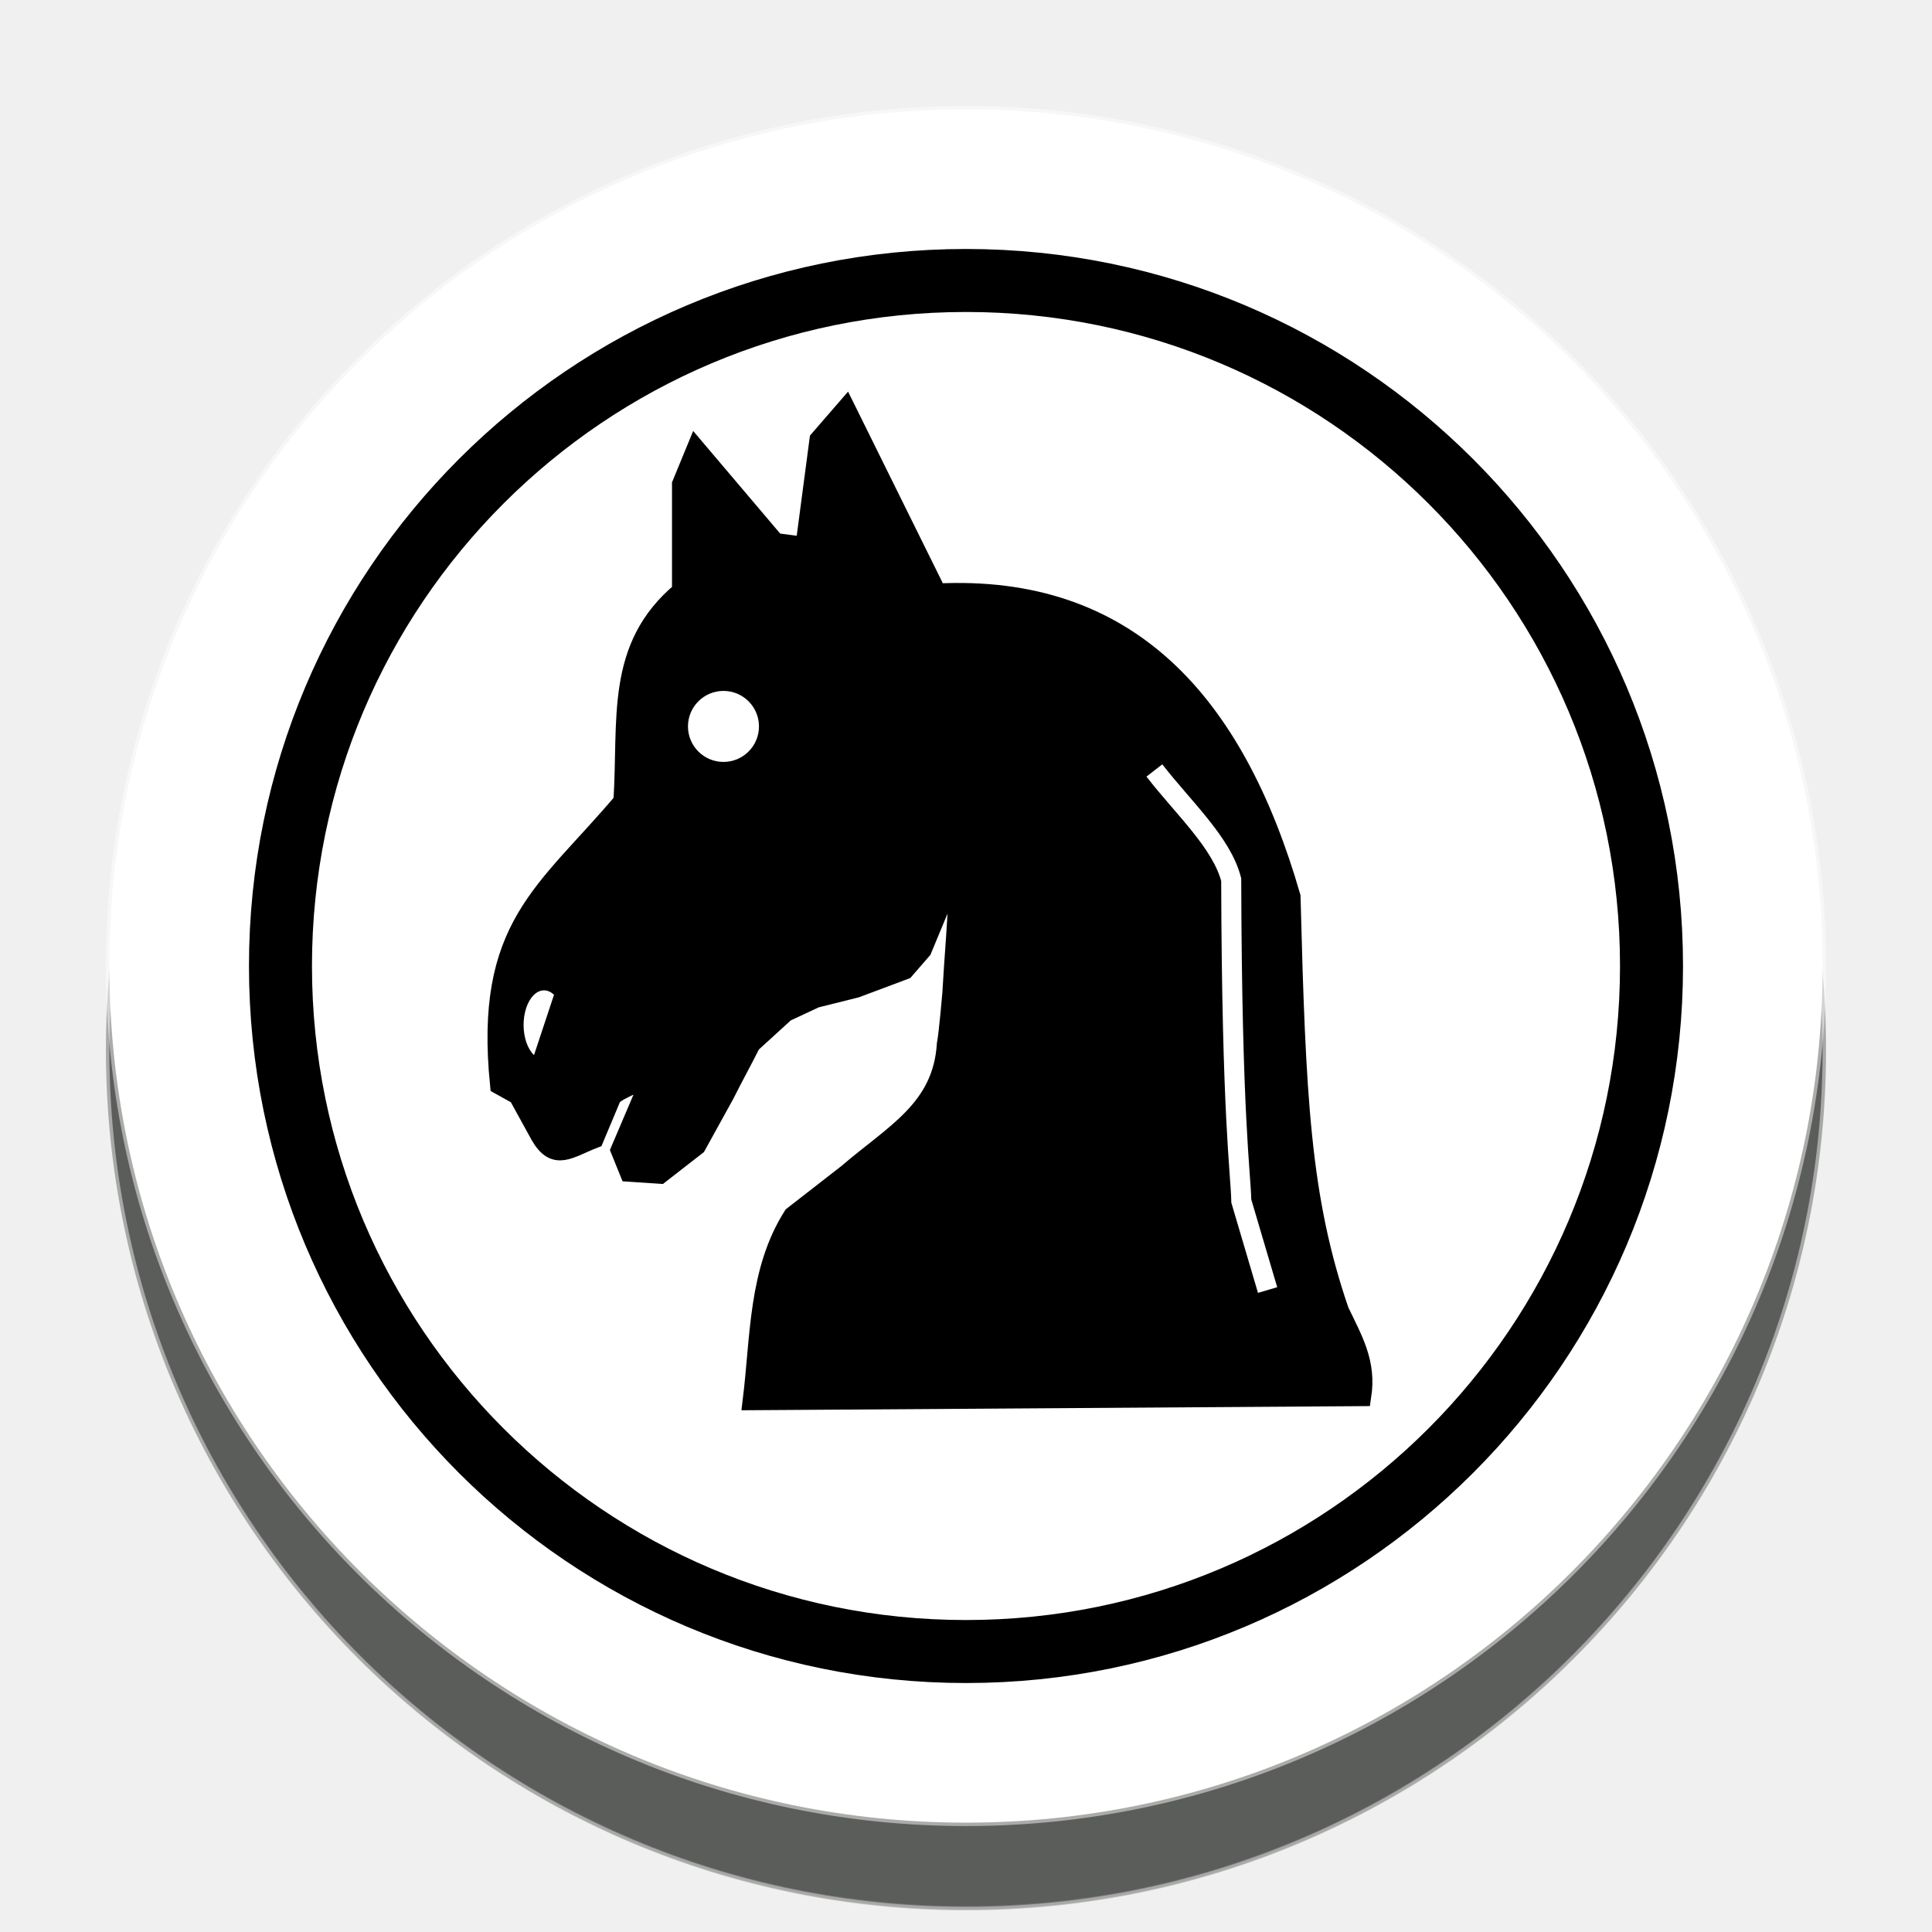
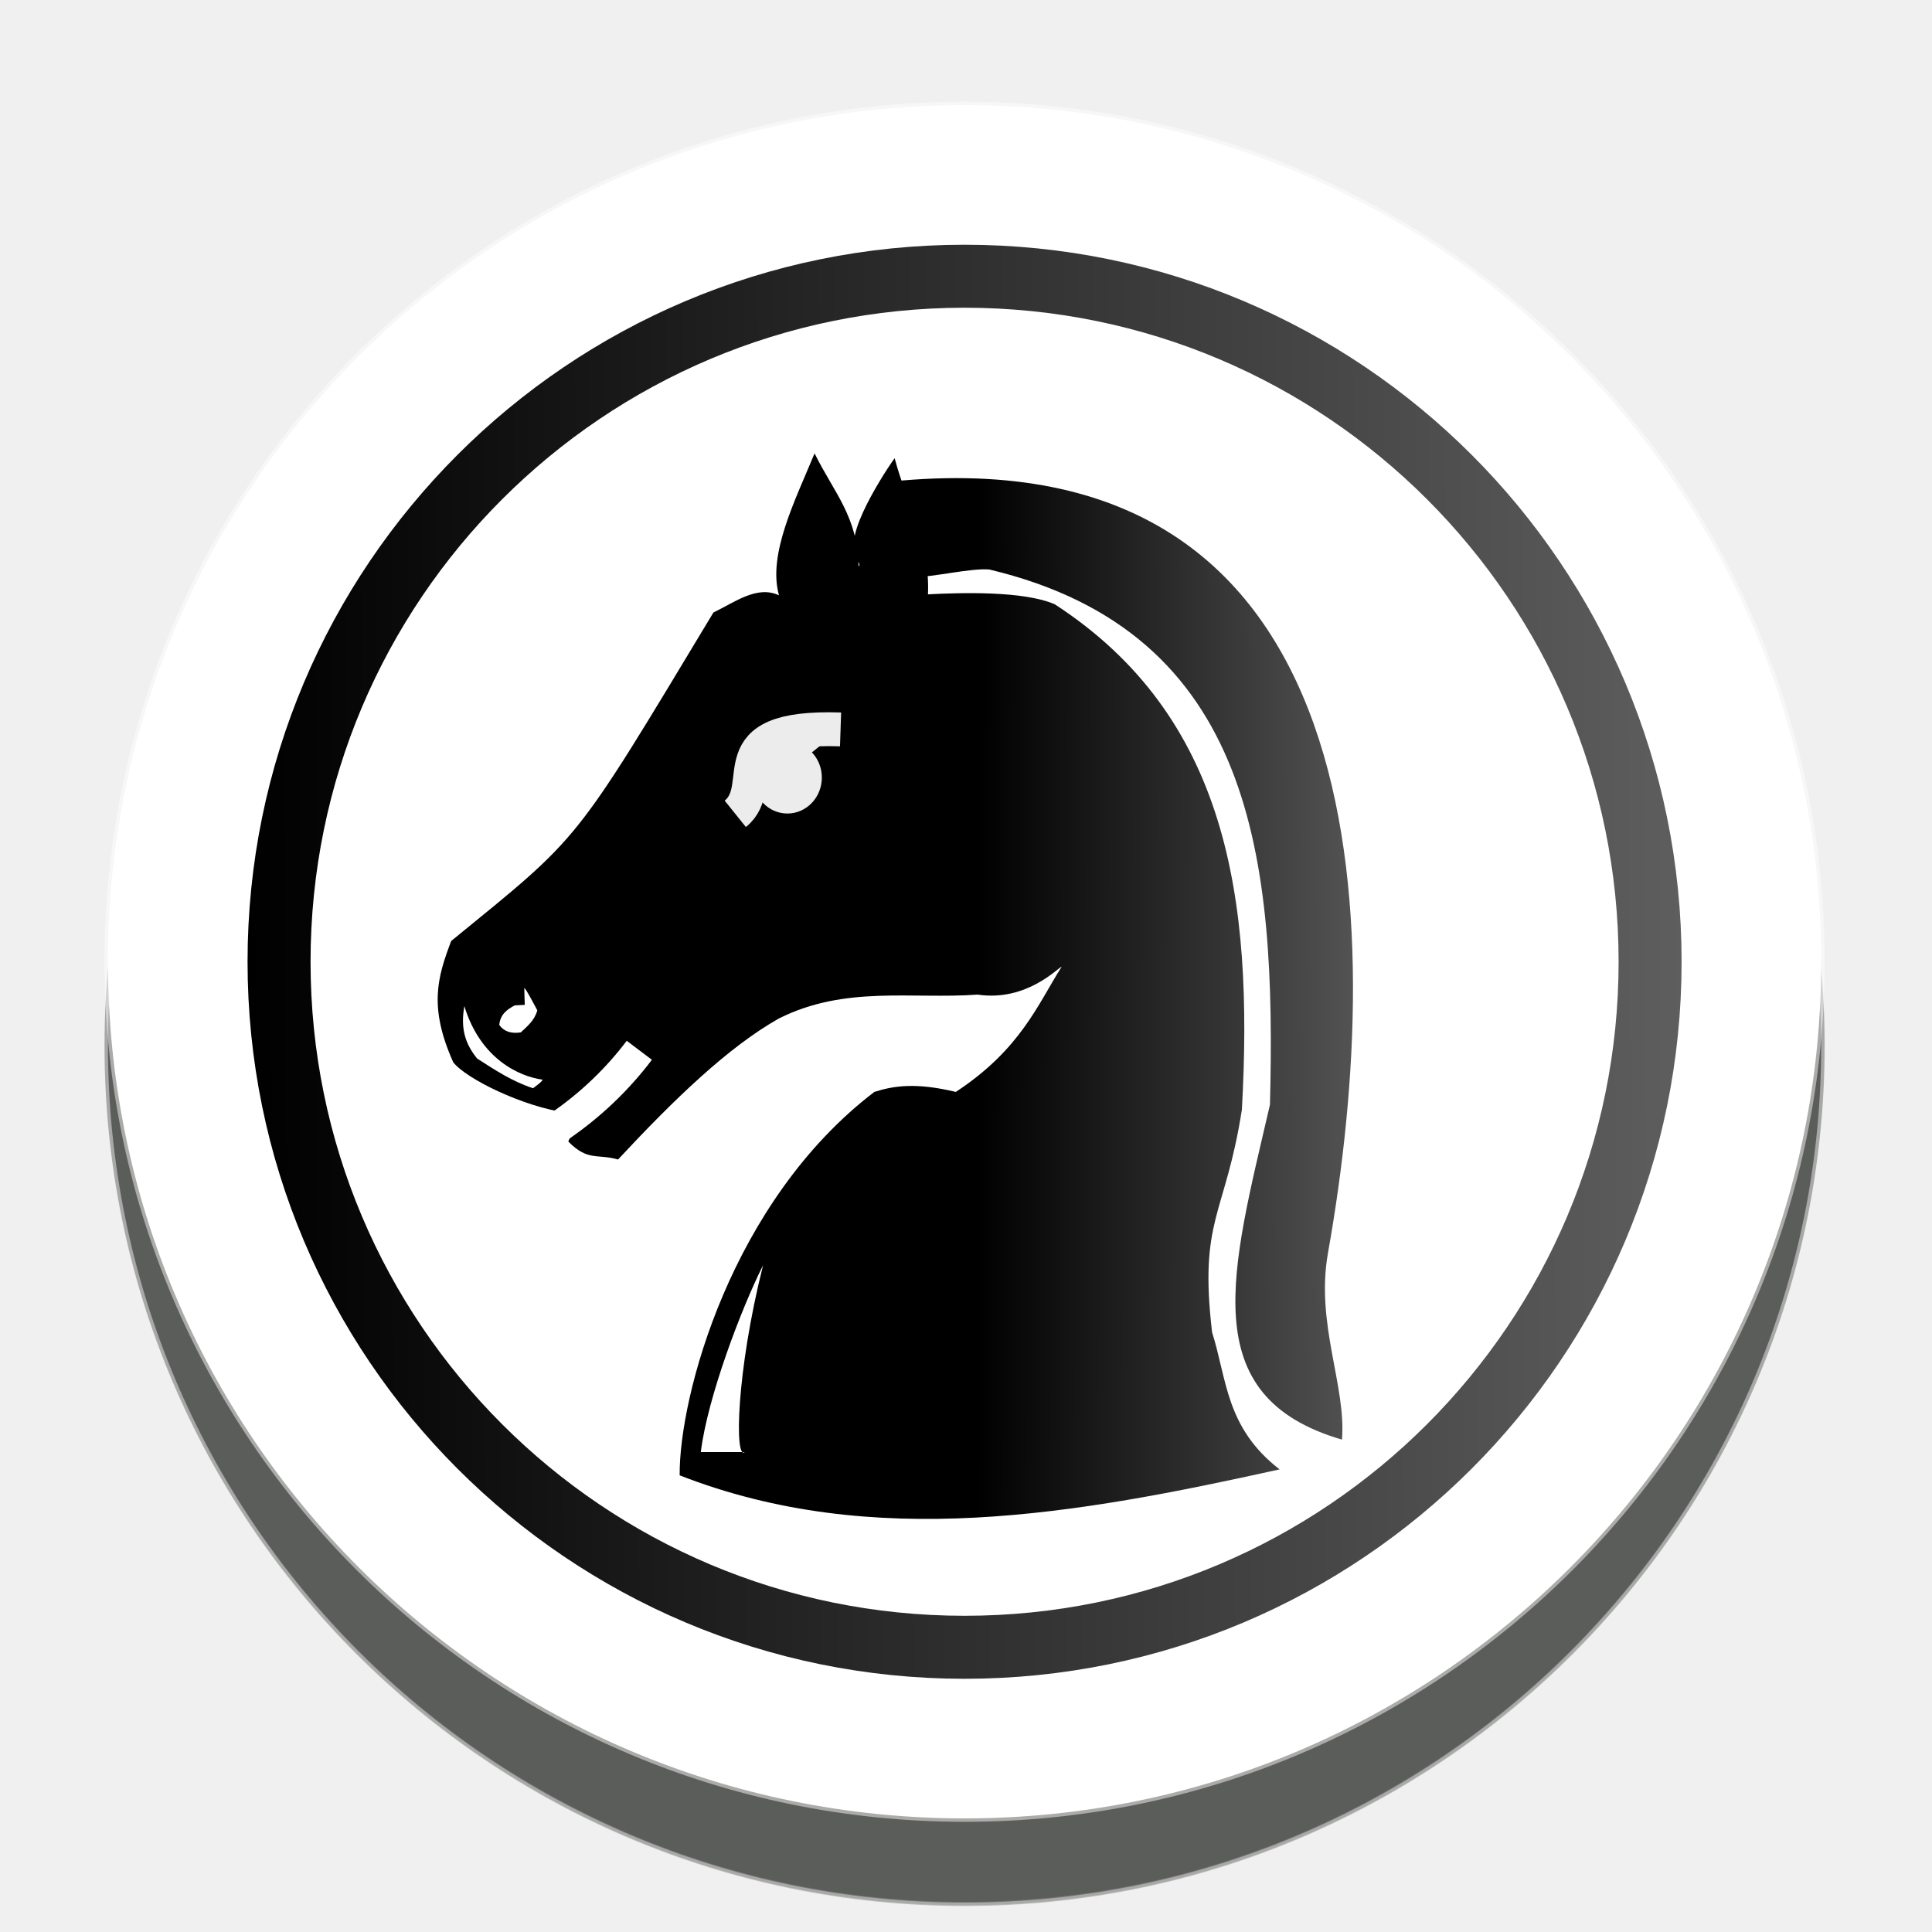
- <svg xmlns="http://www.w3.org/2000/svg" width="92" height="92" id="svg2" version="1.1">
+ <svg xmlns="http://www.w3.org/2000/svg" xmlns:xlink="http://www.w3.org/1999/xlink" width="92" height="92" id="svg2" version="1.1">
  <defs id="defs10">
+     <linearGradient id="linearGradient4518">
+       <stop style="stop-color:#000000;stop-opacity:1;" offset="0" id="stop4514" />
+       <stop style="stop-color:#666666;stop-opacity:1" offset="1" id="stop4516" />
+     </linearGradient>
+     <linearGradient id="linearGradient4510">
+       <stop style="stop-color:#000000;stop-opacity:1;" offset="0" id="stop4506" />
+       <stop style="stop-color:#666666;stop-opacity:1" offset="1" id="stop4508" />
+     </linearGradient>
+     <linearGradient id="linearGradient4502">
+       <stop style="stop-color:#000000;stop-opacity:1;" offset="0" id="stop4498" />
+       <stop style="stop-color:#666666;stop-opacity:1" offset="1" id="stop4500" />
+     </linearGradient>
    <filter height="1.5" width="1.5" y="0" x="0" id="f1" color-interpolation-filters="sRGB">
      <feOffset id="feOffset3039" dy="0" dx="1" in="SourceAlpha" result="offOut" />
      <feGaussianBlur id="feGaussianBlur3041" stdDeviation="1" in="offOut" result="blurOut" />
    </filter>
    <linearGradient y2="1" x2="0" y1="0" x1="0" id="grad1">
      <stop id="stop3034" style="stop-color:rgb(255,255,255);stop-opacity:0.6" offset="20%" />
      <stop id="stop3036" style="stop-color:rgb(220,0,0);stop-opacity:0.5" offset="50%" />
    </linearGradient>
    <linearGradient y2="1" x2="0" y1="0" x1="0" id="grad0">
      <stop id="stop3029" style="stop-color:rgb(0,0,0);stop-opacity:0.3" offset="20%" />
      <stop id="stop3031" style="stop-color:rgb(0,0,0);stop-opacity:0.6" offset="100%" />
    </linearGradient>
    <filter style="color-interpolation-filters:sRGB;" id="filter20977">
      <feFlood flood-opacity="1" flood-color="rgb(91,93,90)" result="flood" id="feFlood20967" />
      <feComposite in="flood" in2="SourceGraphic" operator="in" result="composite1" id="feComposite20969" />
      <feGaussianBlur in="composite1" stdDeviation="0" result="blur" id="feGaussianBlur20971" />
      <feOffset dx="0" dy="4" result="offset" id="feOffset20973" />
      <feComposite in="SourceGraphic" in2="offset" operator="over" result="composite2" id="feComposite20975" />
    </filter>
+     <linearGradient xlink:href="#linearGradient4502" id="linearGradient4504" x1="-16.846" y1="56.249" x2="-2.451" y2="56.289" gradientUnits="userSpaceOnUse" />
+     <linearGradient xlink:href="#linearGradient4510" id="linearGradient4512" x1="-16.744" y1="54.962" x2="-3.199" y2="54.858" gradientUnits="userSpaceOnUse" />
+     <linearGradient xlink:href="#linearGradient4518" id="linearGradient4520" x1="11.238" y1="48.335" x2="85.436" y2="48.144" gradientUnits="userSpaceOnUse" />
  </defs>
  <g id="layer1" style="display:inline">
-     <g id="g24262" transform="translate(0.6186409,-2.334744)" style="filter:url(#filter20977)">
+     <g id="g24262" transform="translate(0.5512261,-2.536988)" style="filter:url(#filter20977)">
      <g id="g25621">
        <circle style="color:#000000;display:inline;overflow:visible;visibility:visible;opacity:1;fill:#ffffff;fill-opacity:1;fill-rule:nonzero;stroke:#ffffff;stroke-width:0.326;stroke-linecap:round;stroke-linejoin:miter;stroke-miterlimit:10;stroke-dasharray:none;stroke-dashoffset:0;stroke-opacity:0.487;marker:none;enable-background:accumulate" id="circle4376-8-9" cx="45.381" cy="48.335" r="40.792" />
-         <circle r="32.644" cy="48.335" cx="45.381" id="circle24066-6" style="color:#000000;display:inline;overflow:visible;visibility:visible;opacity:1;fill:none;fill-opacity:1;fill-rule:nonzero;stroke:#000000;stroke-width:3;stroke-linecap:round;stroke-linejoin:miter;stroke-miterlimit:10;stroke-dasharray:none;stroke-dashoffset:0;stroke-opacity:1;marker:none;enable-background:accumulate" />
+         <circle r="32.644" cy="48.335" cx="45.381" id="circle24066-6" style="color:#000000;display:inline;overflow:visible;visibility:visible;opacity:1;fill:none;fill-opacity:1;fill-rule:nonzero;stroke:url(#linearGradient4520);stroke-width:3;stroke-linecap:round;stroke-linejoin:miter;stroke-miterlimit:10;stroke-dasharray:none;stroke-dashoffset:0;stroke-opacity:1;marker:none;enable-background:accumulate" />
      </g>
    </g>
  </g>
  <g id="layer2" style="display:inline">
-     <g id="g6285" transform="matrix(0.9094575,0,0,0.9094575,-86.15937,9.318664)">
-       <g style="display:inline" id="g8333" transform="matrix(1.311836,0,0,1.311836,-363.7856,-69.4436)">
-         <g style="stroke-width:1.386;stroke-miterlimit:4;stroke-dasharray:none" transform="matrix(0.5770575,0,0,0.5770575,442.0274,27.09883)" id="g8329">
-           <path style="fill:#000000;stroke:#000000;stroke-width:1.386;stroke-linecap:butt;stroke-linejoin:miter;stroke-miterlimit:4;stroke-dasharray:none;stroke-opacity:1" d="m -112.144,62.364 -0.979,2.377 v 7.411 c -4.655,3.868 -3.687,8.867 -4.055,14.542 -5.358,6.348 -9.64,8.587 -8.53,19.576 0.419,0.233 0.839,0.466 1.258,0.699 0.513,0.932 1.025,1.864 1.538,2.797 1.022,1.769 1.932,0.89 3.691,0.209 l 1.203,-2.866 c 0.326,-0.559 2.668,-1.245 2.994,-1.804 l -2.336,5.482 c 0.326,0.792 0.275,0.703 0.601,1.496 0.699,0.047 1.398,0.093 2.097,0.14 l 2.517,-1.958 1.959,-3.551 c 0.606,-1.212 1.212,-2.298 1.818,-3.51 l 2.376,-2.168 2.097,-0.979 2.797,-0.699 3.356,-1.258 1.202,-1.384 2.685,-6.468 c -0.212,4.877 -0.423,6.858 -0.572,9.531 0,0 -0.238,2.797 -0.378,3.496 -0.29,4.506 -3.624,6.172 -6.852,8.949 l -3.775,2.936 c -2.415,3.807 -2.26,8.363 -2.797,12.725 l 42.089,-0.28 c 0.351,-2.315 -0.568,-3.844 -1.538,-5.873 -2.688,-7.818 -2.996,-14.833 -3.356,-28.665 -3.891,-13.476 -11.271,-21.647 -24.47,-20.975 l -6.292,-12.725 -1.818,2.097 -0.979,7.411 -2.097,-0.28 z" id="path8321" />
-           <path style="fill:none;stroke:#ffffff;stroke-width:1.386;stroke-linecap:butt;stroke-linejoin:miter;stroke-miterlimit:4;stroke-dasharray:none;stroke-opacity:1" d="m -80.451,84.53 c 1.985,2.564 4.656,4.987 5.314,7.551 0.047,16.485 0.653,20.229 0.699,22.233 l 1.818,6.153" id="path8327" />
-         </g>
-       </g>
-       <circle style="opacity:1;fill:#ffffff;fill-opacity:1;stroke:none;stroke-width:5;stroke-linecap:square;stroke-linejoin:bevel;stroke-miterlimit:4;stroke-dasharray:none;stroke-opacity:1;paint-order:normal" id="path6246" cx="132.618" cy="27.789" r="1.859" />
-       <path transform="matrix(-0.3145997,0.9492244,-0.7253087,-0.6884238,0,0)" d="m -57.268,-144.327 a 1.663,1.286 0 0 1 -0.832,1.114 1.663,1.286 0 0 1 -1.663,0 1.663,1.286 0 0 1 -0.832,-1.114 l 1.663,0 z" style="display:inline;opacity:1;fill:#ffffff;fill-opacity:1;stroke:none;stroke-width:3.934;stroke-linecap:square;stroke-linejoin:bevel;stroke-miterlimit:4;stroke-dasharray:none;stroke-opacity:1;paint-order:normal" id="path6246-2" />
+     <g style="display:inline" id="g4496" transform="matrix(1.611995,0,0,1.611995,73.7108,-43.30953)">
+       <path id="path4426" d="m -20.364,43.589 c -0.028,-1.463 -0.713,-2.146 -1.3,-3.329 -0.572,1.388 -1.39,2.982 -1.051,4.193 -0.646,-0.302 -1.291,0.196 -1.937,0.508 -4.172,6.925 -3.873,6.543 -7.746,9.703 -0.413,1.085 -0.663,1.962 0.059,3.58 0.367,0.484 2.073,1.324 3.374,1.496 0.38,0.533 0.039,0.716 0.029,0.851 0.579,0.587 0.85,0.352 1.467,0.528 1.648,-1.771 3.261,-3.328 4.754,-4.167 1.956,-0.98 3.912,-0.564 5.869,-0.704 1.456,0.217 2.389,-0.811 2.481,-0.823 -0.703,1.108 -1.211,2.439 -3.127,3.698 -1.182,-0.285 -1.844,-0.18 -2.406,0 -4.231,3.23 -5.769,8.997 -5.751,11.326 5.709,2.231 11.704,1.157 17.723,-0.176 -1.599,-1.233 -1.554,-2.672 -1.995,-4.049 -0.393,-3.368 0.387,-3.431 0.88,-6.573 0.349,-6.267 -0.433,-11.619 -5.525,-14.932 -0.916,-0.402 -2.782,-0.346 -3.748,-0.295 0.066,-1.509 -0.622,-2.656 -0.984,-4.021 -0.008,-0.008 -1.465,2.09 -1.164,2.744 -0.074,0.08 0.207,0.43 0.098,0.441 z" style="fill:url(#linearGradient4504);fill-opacity:1;stroke:none;stroke-width:0.2;stroke-linecap:butt;stroke-linejoin:miter;stroke-miterlimit:4;stroke-dasharray:none;stroke-opacity:1" />
+       <path id="path4428" d="m -19.407,41.092 c 14.338,-1.444 14.662,12.942 12.91,22.786 -0.373,2.094 0.543,3.922 0.413,5.516 -4.378,-1.276 -3.262,-4.99 -2.127,-9.896 0.182,-7.188 -0.435,-13.936 -8.287,-15.807 -0.539,-0.05 -1.697,0.233 -2.238,0.224 -1.184,0.05 -0.854,-2.062 -0.671,-2.824 z" style="fill:url(#linearGradient4512);fill-opacity:1;stroke:none;stroke-width:0.092;stroke-linecap:butt;stroke-linejoin:miter;stroke-miterlimit:4;stroke-dasharray:none;stroke-dashoffset:0;stroke-opacity:1" />
+       <ellipse ry="1.013" rx="0.968" cy="49.837" cx="-22.466" id="path4461" style="opacity:0.923;fill:#ffffff;fill-opacity:1;stroke:#ffffff;stroke-width:0.098;stroke-linecap:square;stroke-linejoin:miter;stroke-miterlimit:4;stroke-dasharray:none;stroke-dashoffset:0;stroke-opacity:1;paint-order:normal" />
+       <path id="path4463" d="m -24.006,50.908 c 1.036,-0.832 -0.632,-2.618 3.11,-2.494" style="fill:#ececec;stroke:#ececec;stroke-width:1px;stroke-linecap:butt;stroke-linejoin:miter;stroke-opacity:1" />
+       <path id="path4489" d="m -29.235,60.162 c 0.952,-0.643 1.759,-1.427 2.394,-2.269" style="fill:none;stroke:#ffffff;stroke-width:0.931;stroke-linecap:butt;stroke-linejoin:miter;stroke-miterlimit:4;stroke-dasharray:none;stroke-opacity:1" />
    </g>
+     <path style="display:inline;fill:#ffffff;stroke:none;stroke-width:1px;stroke-linecap:butt;stroke-linejoin:miter;stroke-opacity:1" d="m 36.337,60.248 c -1.04,2.074 -2.644,6.287 -2.966,8.899 h 2.09 C 34.977,69.536 35.054,65.354 36.337,60.248 Z" id="path5408" />
+     <path style="display:inline;fill:#ffffff;stroke:none;stroke-width:1px;stroke-linecap:butt;stroke-linejoin:miter;stroke-opacity:1" d="m 22.112,47.911 c -0.188,1.061 0.035,1.786 0.607,2.494 0.839,0.54 1.67,1.091 2.663,1.416 0,0 0.555,-0.396 0.432,-0.413 -1.076,-0.147 -2.933,-0.973 -3.702,-3.497 z" id="path5410" />
+     <path style="display:inline;fill:#ffffff;stroke:none;stroke-width:1px;stroke-linecap:butt;stroke-linejoin:miter;stroke-opacity:1" d="m 24.513,47.874 c -0.363,0.193 -0.689,0.423 -0.739,0.93 0.214,0.31 0.557,0.428 1.025,0.358 0.314,-0.298 0.655,-0.568 0.787,-1.049 0,0 -0.62,-1.192 -0.62,-1.049 0,0.143 0.024,0.787 0.024,0.787 z" id="path5412" />
  </g>
</svg>
